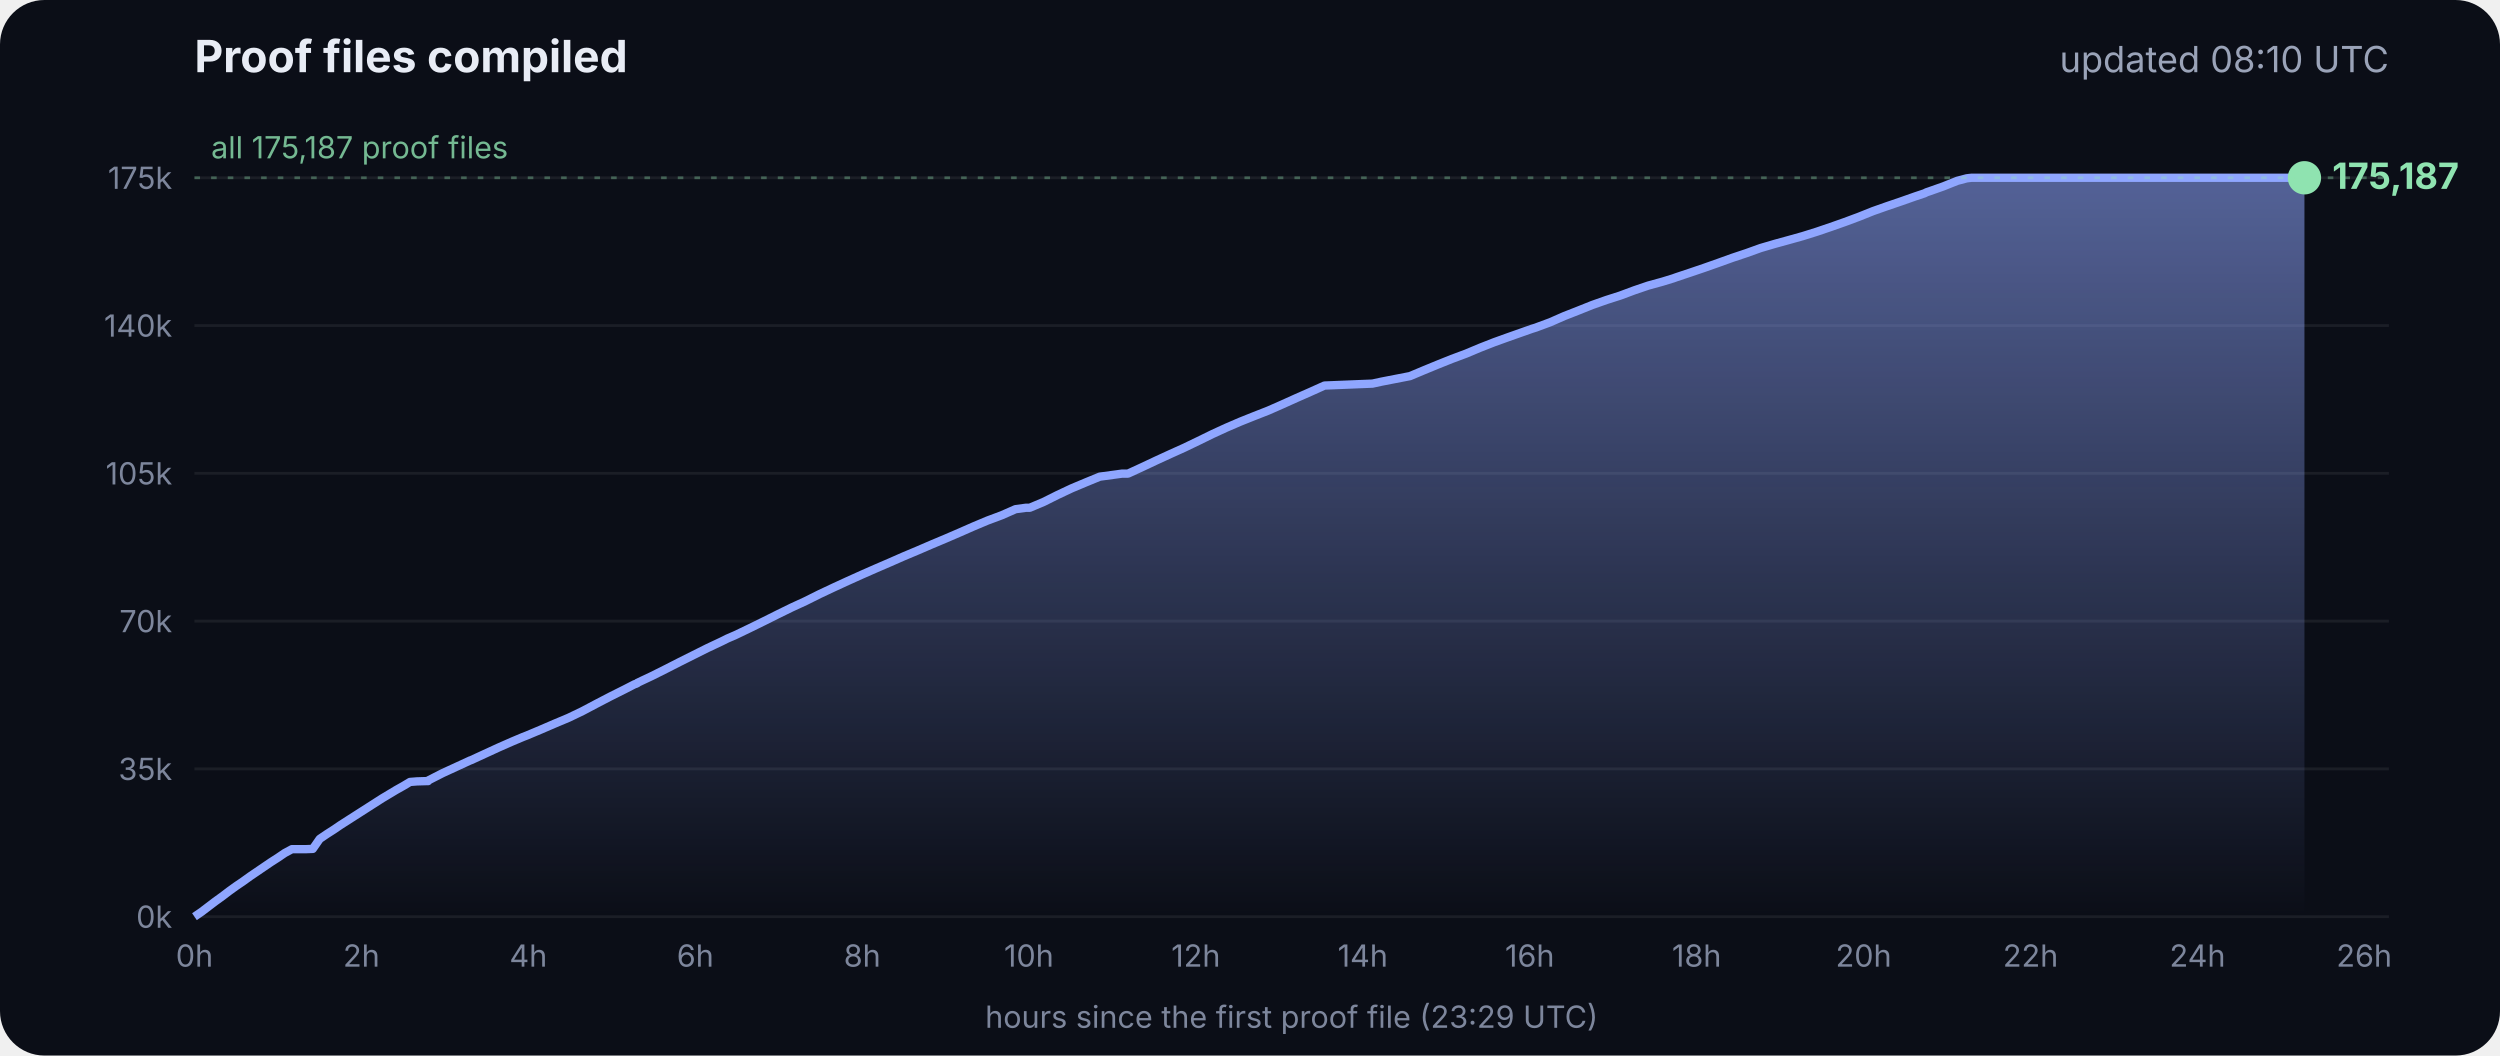
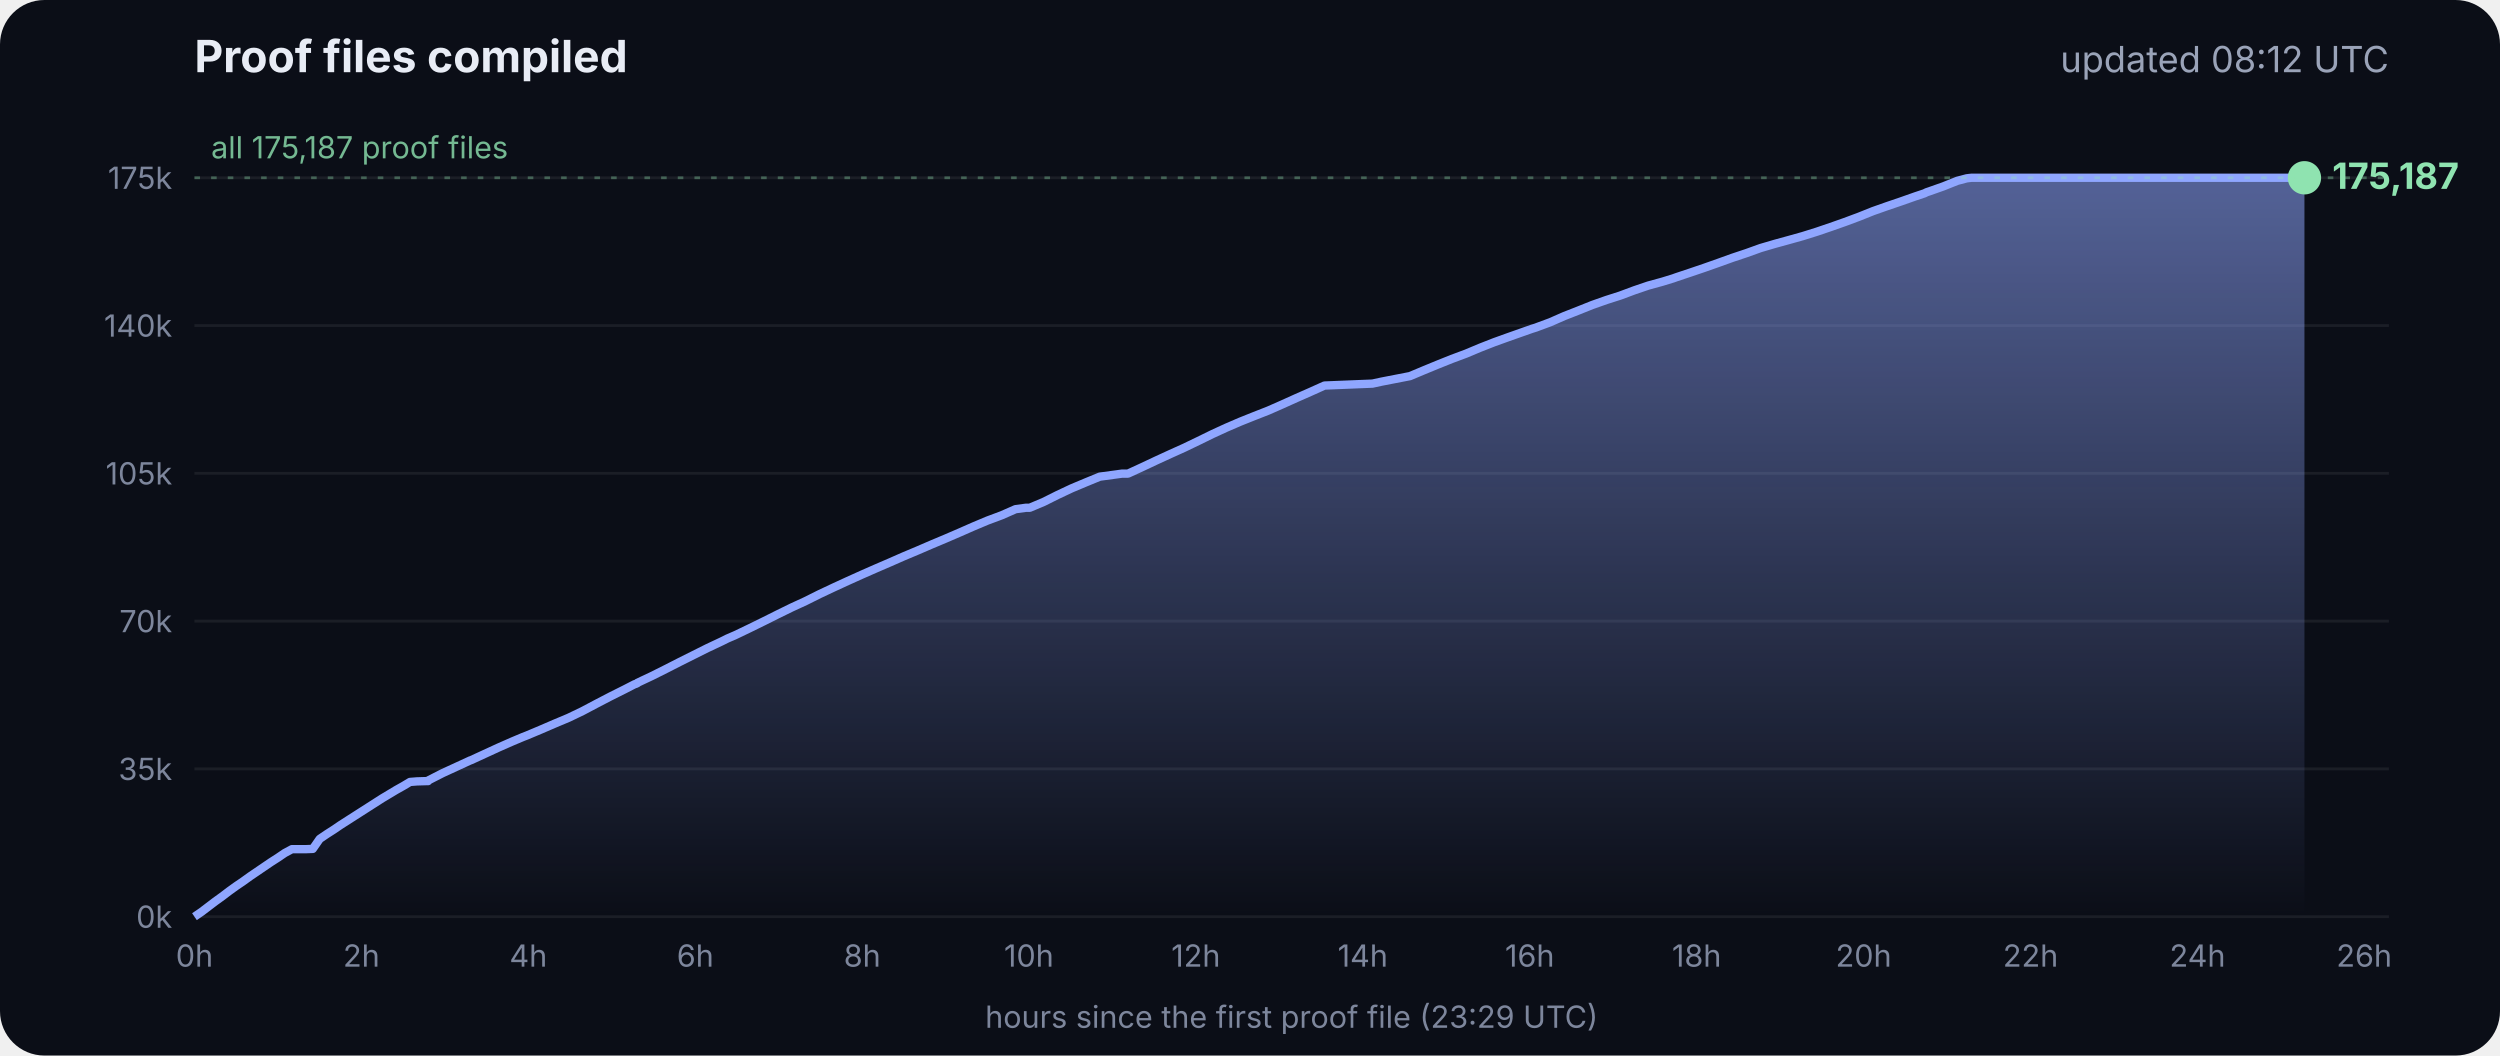
<svg xmlns="http://www.w3.org/2000/svg" viewBox="0 0 900 380" font-family="Inter, -apple-system, Segoe UI, sans-serif">
  <defs>
    <linearGradient id="g" x1="0" y1="0" x2="0" y2="1">
      <stop offset="0" stop-color="#8fa6ff" stop-opacity=".55" />
      <stop offset="1" stop-color="#8fa6ff" stop-opacity="0" />
    </linearGradient>
  </defs>
  <rect width="900" height="380" rx="16" fill="#0b0e17" />
  <text x="70" y="26" fill="#e8ecf5" font-size="16" font-weight="700">Proof files compiled</text>
-   <text x="860" y="26" fill="#9aa3b8" font-size="13" text-anchor="end">updated 08:10 UTC</text>
+   <text x="860" y="26" fill="#9aa3b8" font-size="13" text-anchor="end">updated 08:12 UTC</text>
  <line x1="70" x2="860" y1="330.0" y2="330.0" stroke="#ffffff" stroke-opacity=".07" />
  <text x="62" y="334.0" fill="#7d869c" font-size="11" text-anchor="end">0k</text>
  <line x1="70" x2="860" y1="276.8" y2="276.8" stroke="#ffffff" stroke-opacity=".07" />
  <text x="62" y="280.8" fill="#7d869c" font-size="11" text-anchor="end">35k</text>
  <line x1="70" x2="860" y1="223.6" y2="223.6" stroke="#ffffff" stroke-opacity=".07" />
  <text x="62" y="227.6" fill="#7d869c" font-size="11" text-anchor="end">70k</text>
  <line x1="70" x2="860" y1="170.4" y2="170.4" stroke="#ffffff" stroke-opacity=".07" />
  <text x="62" y="174.4" fill="#7d869c" font-size="11" text-anchor="end">105k</text>
  <line x1="70" x2="860" y1="117.2" y2="117.2" stroke="#ffffff" stroke-opacity=".07" />
  <text x="62" y="121.2" fill="#7d869c" font-size="11" text-anchor="end">140k</text>
  <line x1="70" x2="860" y1="64.0" y2="64.0" stroke="#ffffff" stroke-opacity=".07" />
  <text x="62" y="68.0" fill="#7d869c" font-size="11" text-anchor="end">175k</text>
  <text x="70.0" y="348" fill="#7d869c" font-size="11" text-anchor="middle">0h</text>
  <text x="130.1" y="348" fill="#7d869c" font-size="11" text-anchor="middle">2h</text>
  <text x="190.2" y="348" fill="#7d869c" font-size="11" text-anchor="middle">4h</text>
  <text x="250.3" y="348" fill="#7d869c" font-size="11" text-anchor="middle">6h</text>
  <text x="310.4" y="348" fill="#7d869c" font-size="11" text-anchor="middle">8h</text>
  <text x="370.4" y="348" fill="#7d869c" font-size="11" text-anchor="middle">10h</text>
  <text x="430.5" y="348" fill="#7d869c" font-size="11" text-anchor="middle">12h</text>
  <text x="490.6" y="348" fill="#7d869c" font-size="11" text-anchor="middle">14h</text>
  <text x="550.7" y="348" fill="#7d869c" font-size="11" text-anchor="middle">16h</text>
  <text x="610.8" y="348" fill="#7d869c" font-size="11" text-anchor="middle">18h</text>
  <text x="670.9" y="348" fill="#7d869c" font-size="11" text-anchor="middle">20h</text>
  <text x="731.0" y="348" fill="#7d869c" font-size="11" text-anchor="middle">22h</text>
  <text x="791.1" y="348" fill="#7d869c" font-size="11" text-anchor="middle">24h</text>
  <text x="851.1" y="348" fill="#7d869c" font-size="11" text-anchor="middle">26h</text>
  <polygon points="70.0,330.0 70.0,330.0 72.5,328.3 75.0,326.4 77.5,324.5 80.0,322.7 82.5,320.8 85.0,319.0 87.5,317.3 90.0,315.5 92.5,313.8 95.0,312.1 97.5,310.4 100.0,308.8 102.5,307.1 105.1,305.7 107.6,305.7 110.1,305.7 112.6,305.6 115.1,302.0 117.6,300.3 120.1,298.7 122.6,297.0 125.1,295.4 127.6,293.8 130.1,292.2 132.6,290.6 135.1,289.0 137.6,287.4 140.1,285.9 142.6,284.4 145.1,283.0 147.6,281.5 150.1,281.3 153.5,281.2 153.7,281.2 154.1,281.2 154.3,280.9 159.4,278.3 164.4,276.0 169.4,273.7 169.5,273.7 174.5,271.4 179.5,269.1 184.5,266.9 188.3,265.3 189.6,264.8 194.6,262.7 199.7,260.5 204.7,258.4 209.7,256.0 214.8,253.3 219.8,250.7 224.8,248.2 228.5,246.3 228.9,246.2 229.5,245.9 229.5,245.8 234.6,243.4 239.6,240.9 244.7,238.3 249.7,235.8 254.7,233.3 259.8,230.9 261.8,229.9 264.8,228.6 269.8,226.2 274.9,223.7 279.9,221.2 285.0,218.7 290.0,216.4 295.0,213.9 300.1,211.5 305.1,209.2 310.2,206.9 315.2,204.7 320.3,202.5 325.3,200.3 330.3,198.2 335.4,196.0 340.4,193.9 345.5,191.7 350.5,189.5 355.5,187.4 360.6,185.5 365.6,183.3 369.3,182.8 370.7,182.8 375.7,180.7 380.7,178.2 385.8,175.8 390.8,173.7 395.9,171.6 404.0,170.5 406.1,170.5 411.1,168.2 416.2,165.8 421.2,163.5 426.3,161.2 431.3,158.8 436.4,156.3 441.4,154.0 446.5,151.8 451.5,149.8 456.6,147.8 461.6,145.6 466.7,143.3 471.7,141.1 476.8,138.8 494.1,138.1 497.3,137.4 507.6,135.4 512.6,133.3 517.7,131.2 522.7,129.2 527.8,127.3 532.8,125.2 537.9,123.2 542.9,121.4 548.0,119.6 551.4,118.4 553.0,117.9 553.5,117.7 558.1,116.0 563.1,113.8 568.2,111.8 573.2,109.8 578.3,108.0 583.3,106.4 588.4,104.5 593.4,102.8 598.5,101.4 602.4,100.2 603.5,99.8 608.6,98.1 613.6,96.4 618.7,94.6 623.7,92.8 628.8,91.1 633.8,89.3 635.5,88.8 638.9,87.8 644.0,86.4 649.0,85.0 654.1,83.4 659.1,81.7 664.2,79.9 669.3,78.0 674.3,76.0 679.4,74.2 684.4,72.5 689.5,70.7 692.8,69.6 693.6,69.2 694.5,68.9 699.6,67.1 704.6,65.1 708.0,64.2 708.8,64.1 709.7,64.0 713.4,64.0 715.2,64.0 718.5,64.0 723.5,64.0 728.6,64.0 733.7,64.0 738.7,64.0 743.7,64.0 748.8,64.0 753.9,64.0 758.9,64.0 764.0,64.0 769.0,64.0 774.1,64.0 779.1,64.0 784.2,64.0 789.2,64.0 794.3,64.0 797.0,64.0 798.2,64.0 799.3,64.0 804.4,64.0 809.4,64.0 814.5,64.0 818.9,64.0 819.1,64.0 819.5,64.0 822.0,64.0 824.6,64.0 826.0,64.0 826.0,64.0 826.4,64.0 828.9,64.0 829.2,64.0 829.6,64.0 829.6,330.0" fill="url(#g)" />
  <polyline points="70.0,330.0 72.5,328.3 75.0,326.4 77.5,324.5 80.0,322.7 82.5,320.8 85.0,319.0 87.5,317.3 90.0,315.5 92.5,313.8 95.0,312.1 97.5,310.4 100.0,308.8 102.5,307.1 105.1,305.7 107.6,305.7 110.1,305.7 112.6,305.6 115.1,302.0 117.6,300.3 120.1,298.7 122.6,297.0 125.1,295.4 127.6,293.8 130.1,292.2 132.6,290.6 135.1,289.0 137.6,287.4 140.1,285.9 142.6,284.4 145.1,283.0 147.6,281.5 150.1,281.3 153.5,281.2 153.7,281.2 154.1,281.2 154.3,280.9 159.4,278.3 164.4,276.0 169.4,273.7 169.5,273.7 174.5,271.4 179.5,269.1 184.5,266.9 188.3,265.3 189.6,264.8 194.6,262.7 199.7,260.5 204.7,258.4 209.7,256.0 214.8,253.3 219.8,250.7 224.8,248.2 228.5,246.3 228.9,246.2 229.5,245.9 229.5,245.8 234.6,243.4 239.6,240.9 244.7,238.3 249.7,235.8 254.7,233.3 259.8,230.9 261.8,229.9 264.8,228.6 269.8,226.2 274.9,223.7 279.9,221.2 285.0,218.7 290.0,216.4 295.0,213.9 300.1,211.5 305.1,209.2 310.2,206.9 315.2,204.7 320.3,202.5 325.3,200.3 330.3,198.2 335.4,196.0 340.4,193.9 345.5,191.7 350.5,189.5 355.5,187.4 360.6,185.5 365.6,183.3 369.3,182.8 370.7,182.8 375.7,180.7 380.7,178.2 385.8,175.8 390.8,173.7 395.9,171.6 404.0,170.5 406.1,170.5 411.1,168.2 416.2,165.8 421.2,163.5 426.3,161.2 431.3,158.8 436.4,156.3 441.4,154.0 446.5,151.8 451.5,149.8 456.6,147.8 461.6,145.6 466.7,143.3 471.7,141.1 476.8,138.8 494.1,138.1 497.3,137.4 507.6,135.4 512.6,133.3 517.7,131.2 522.7,129.2 527.8,127.3 532.8,125.2 537.9,123.2 542.9,121.4 548.0,119.6 551.4,118.4 553.0,117.9 553.5,117.7 558.1,116.0 563.1,113.8 568.2,111.8 573.2,109.8 578.3,108.0 583.3,106.4 588.4,104.5 593.4,102.8 598.5,101.4 602.4,100.2 603.5,99.8 608.6,98.1 613.6,96.4 618.7,94.6 623.7,92.8 628.8,91.1 633.8,89.3 635.5,88.8 638.9,87.8 644.0,86.4 649.0,85.0 654.1,83.4 659.1,81.7 664.2,79.9 669.3,78.0 674.3,76.0 679.4,74.2 684.4,72.5 689.5,70.7 692.8,69.6 693.6,69.2 694.5,68.9 699.6,67.1 704.6,65.1 708.0,64.2 708.8,64.1 709.7,64.0 713.4,64.0 715.2,64.0 718.5,64.0 723.5,64.0 728.6,64.0 733.7,64.0 738.7,64.0 743.7,64.0 748.8,64.0 753.9,64.0 758.9,64.0 764.0,64.0 769.0,64.0 774.1,64.0 779.1,64.0 784.2,64.0 789.2,64.0 794.3,64.0 797.0,64.0 798.2,64.0 799.3,64.0 804.4,64.0 809.4,64.0 814.5,64.0 818.9,64.0 819.1,64.0 819.5,64.0 822.0,64.0 824.6,64.0 826.0,64.0 826.0,64.0 826.4,64.0 828.9,64.0 829.2,64.0 829.6,64.0" fill="none" stroke="#8fa6ff" stroke-width="3" stroke-linejoin="round" />
  <circle cx="829.6" cy="64.0" r="6" fill="#8fe3b0" />
  <text x="839.6" y="68.0" fill="#8fe3b0" font-size="13" font-weight="700">175,187</text>
  <line x1="70" x2="860" y1="64.0" y2="64.0" stroke="#8fe3b0" stroke-opacity=".35" stroke-dasharray="2 4" />
  <text x="76" y="57.0" fill="#8fe3b0" fill-opacity=".8" font-size="11">all 175,187 proof files</text>
  <text x="465" y="370" fill="#7d869c" font-size="11" text-anchor="middle">hours since the first proof file (23:29 UTC)</text>
</svg>
